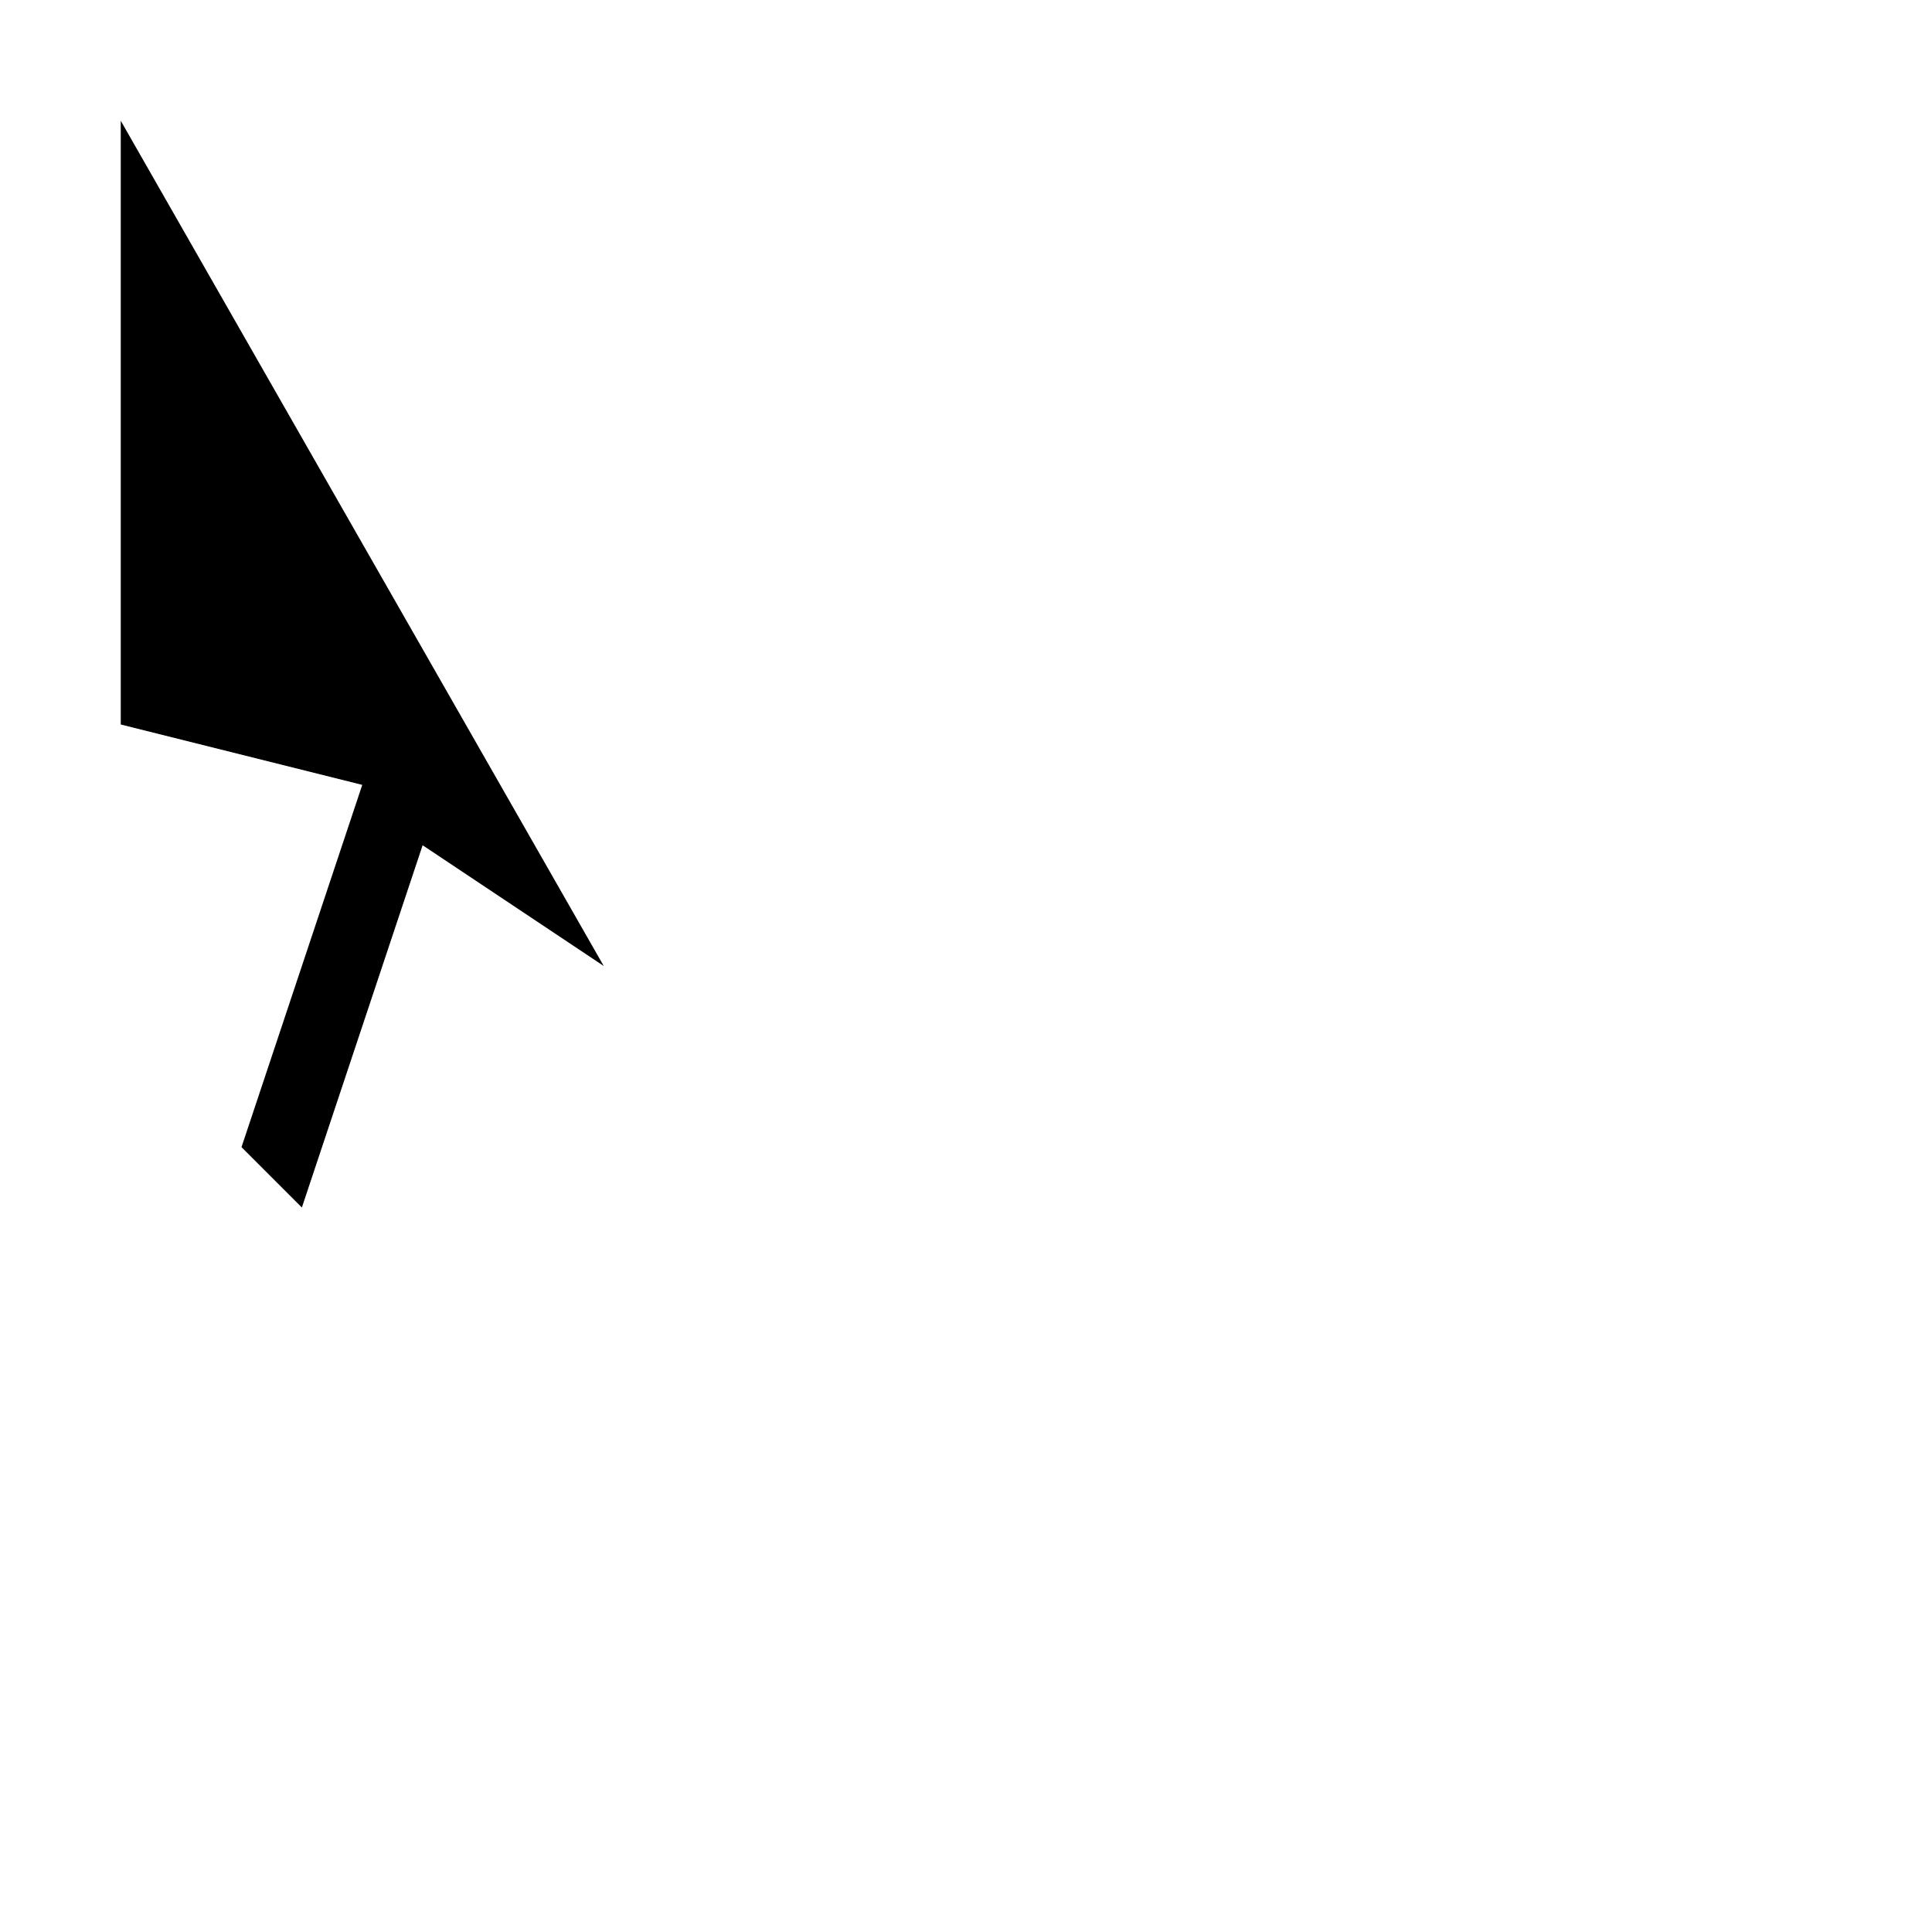
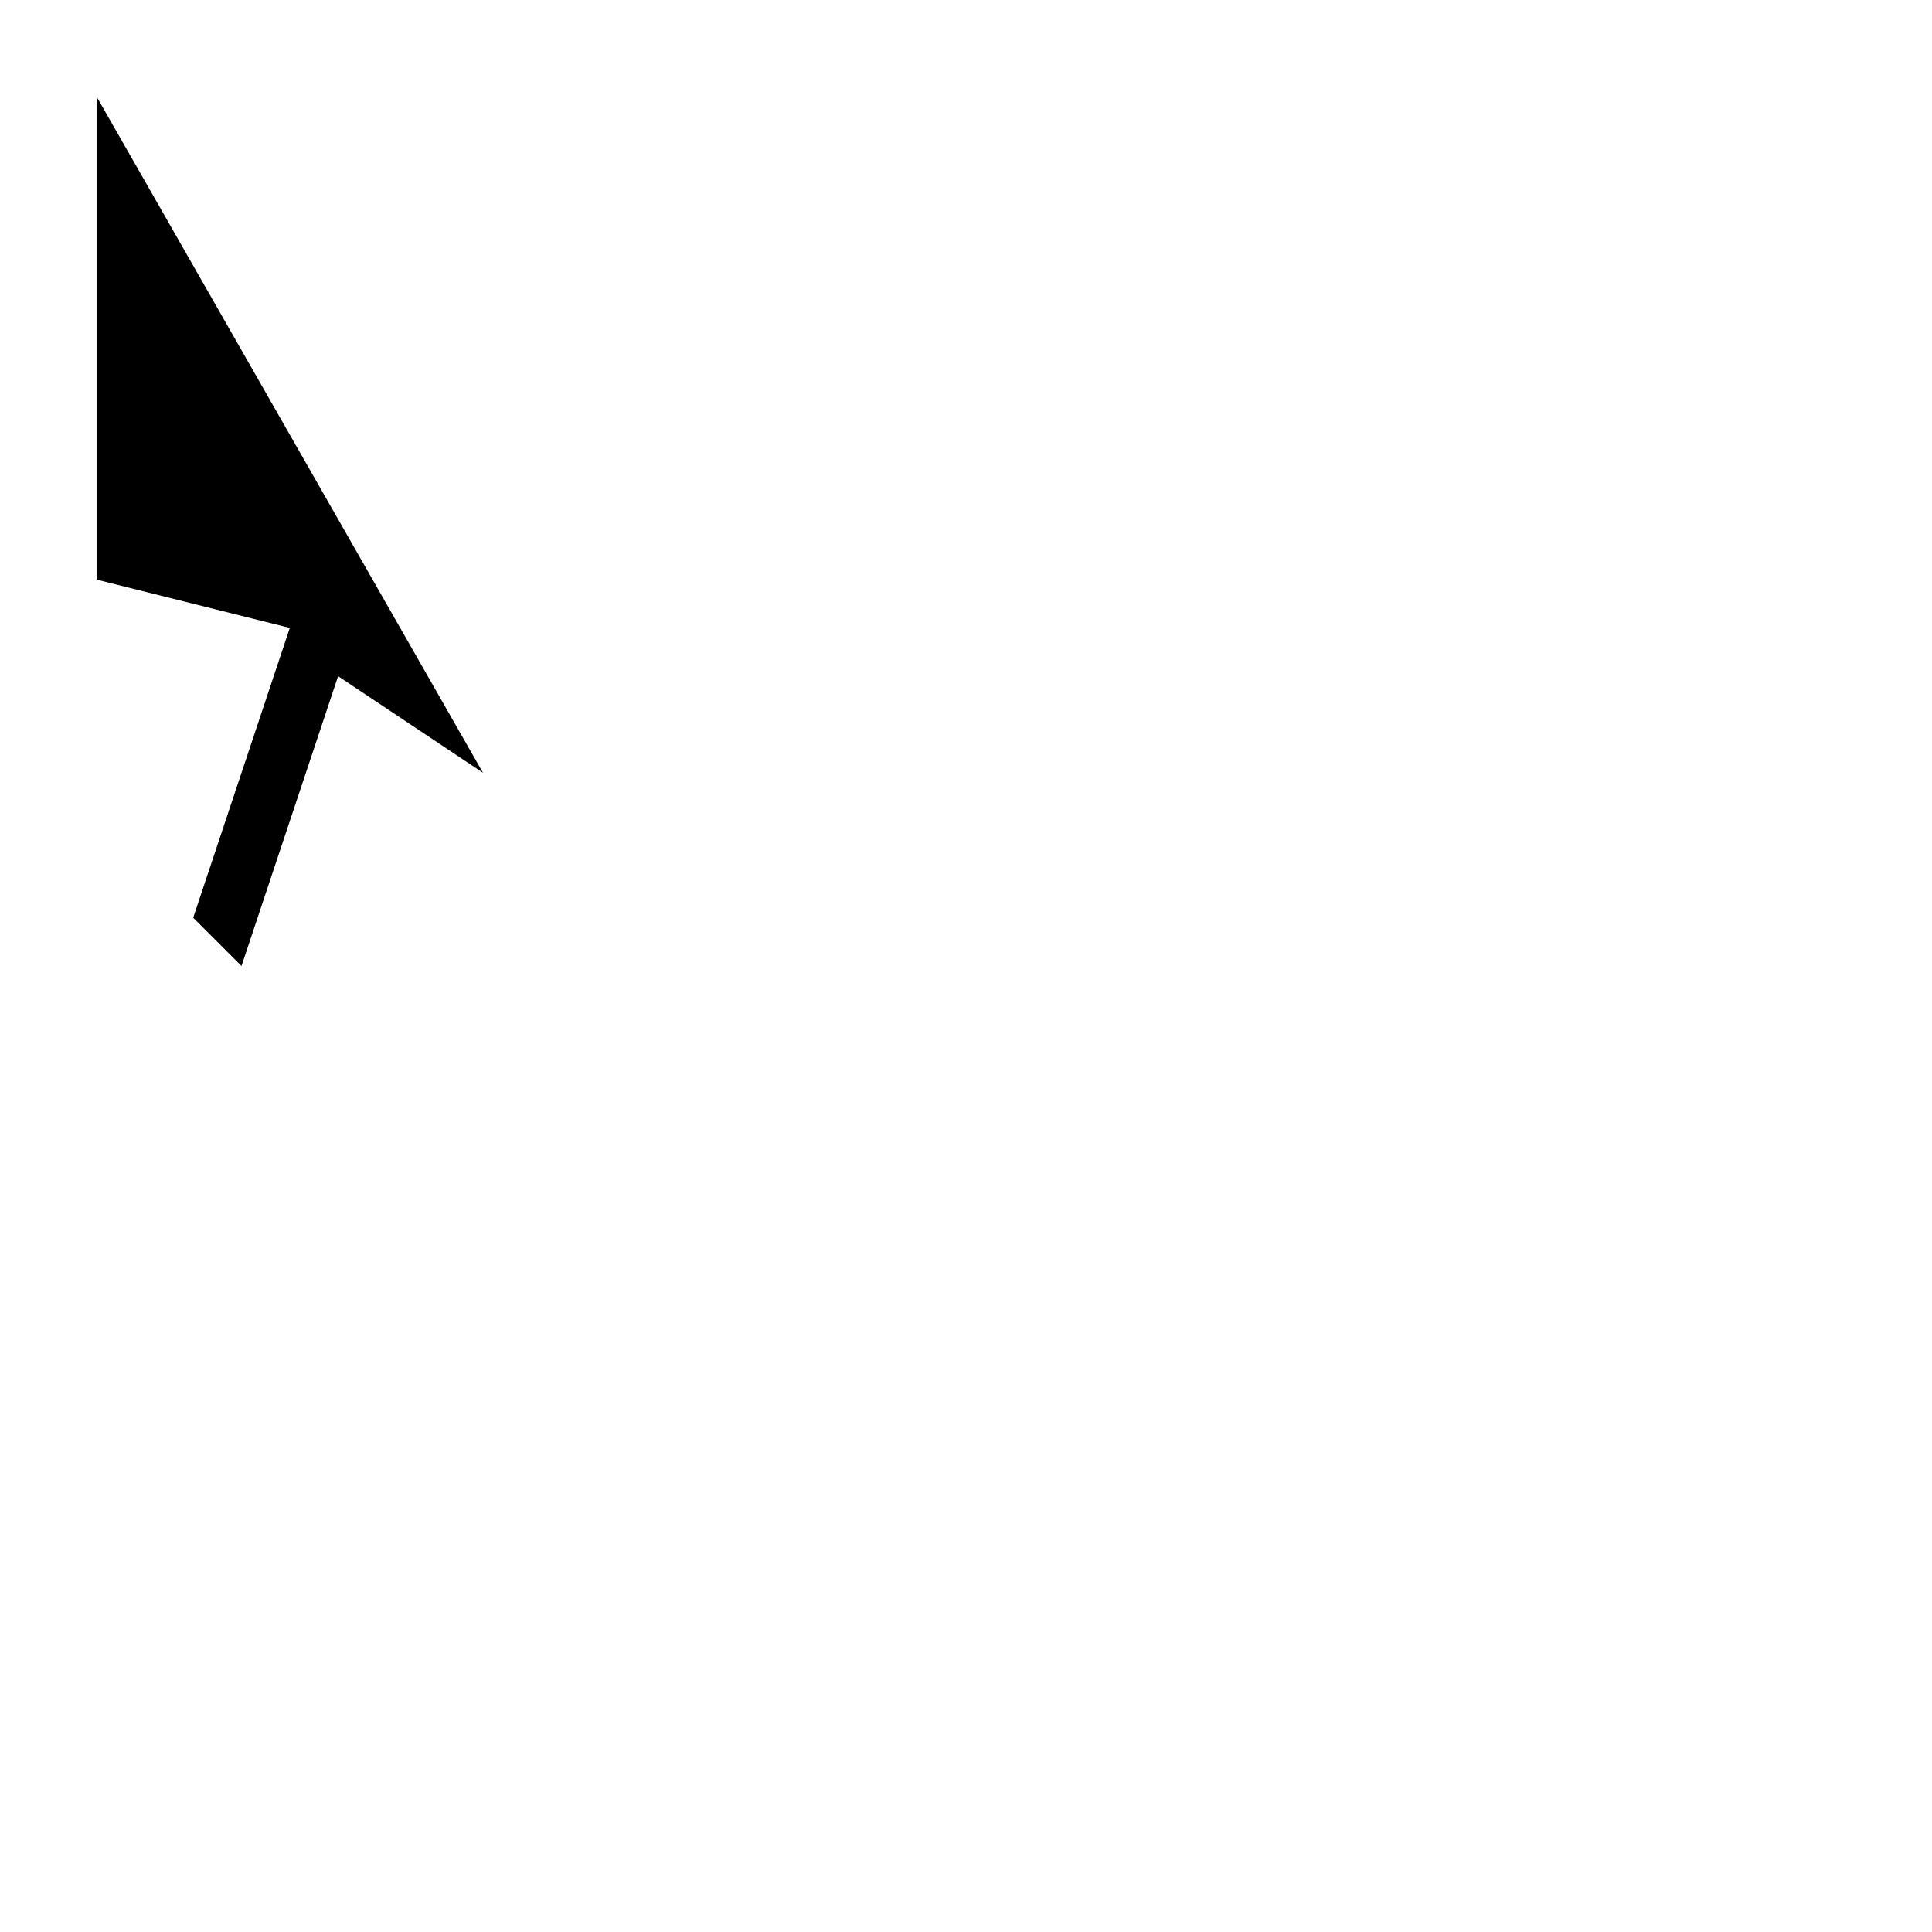
- <svg xmlns="http://www.w3.org/2000/svg" width="32" height="32">
+ <svg xmlns="http://www.w3.org/2000/svg" width="40" height="40">
  <path d="M2,2 L10,16 L7,14 L5,20 L4,19 L6,13 L2,12 Z" fill="black" />
</svg>
